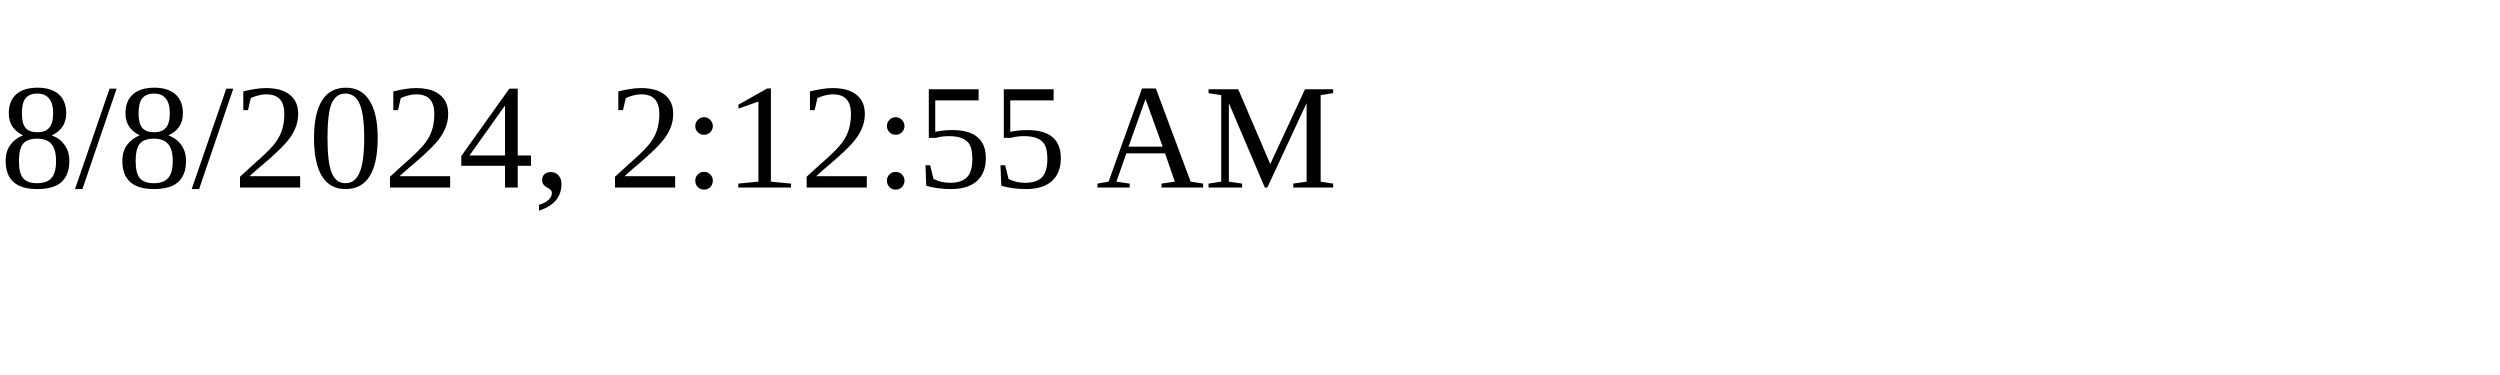
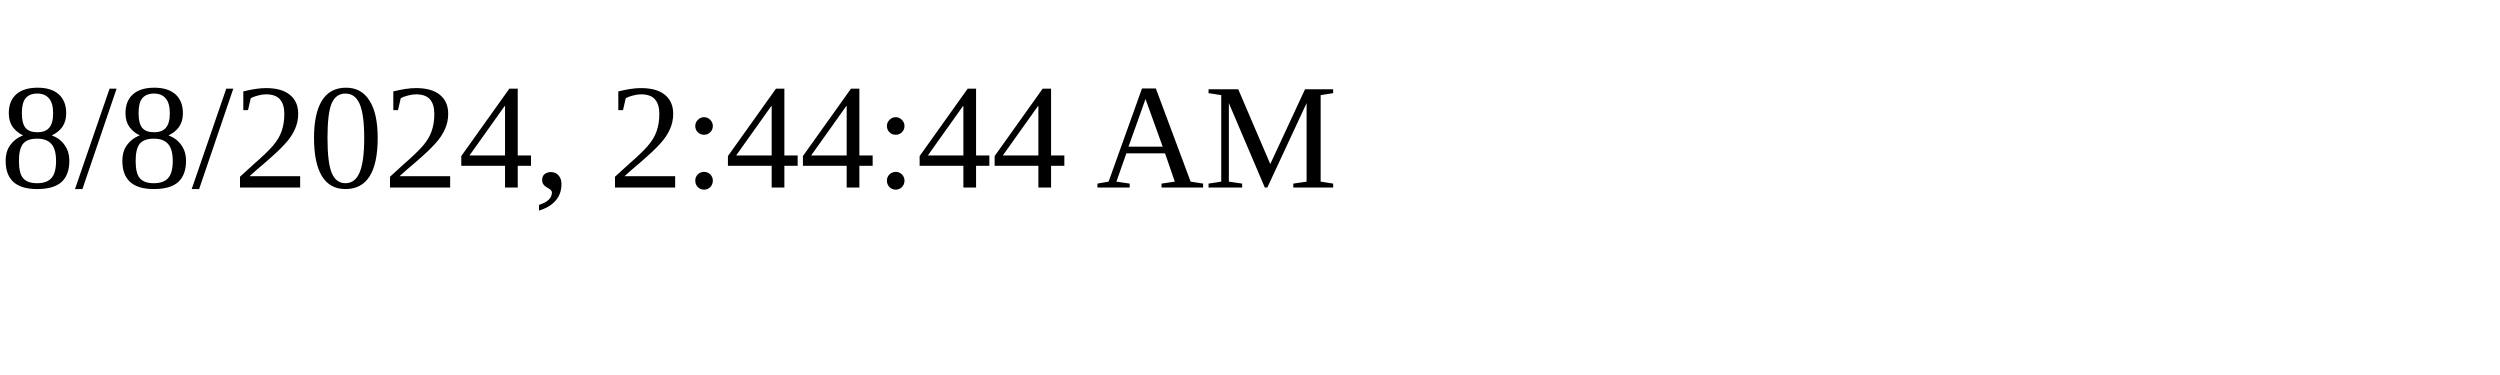
<svg xmlns="http://www.w3.org/2000/svg" height="30" width="200">
-   <text x="0" y="15">8/8/2024, 2:12:55 AM</text>
+   <text x="0" y="15">8/8/2024, 2:44:44 AM</text>
</svg>
